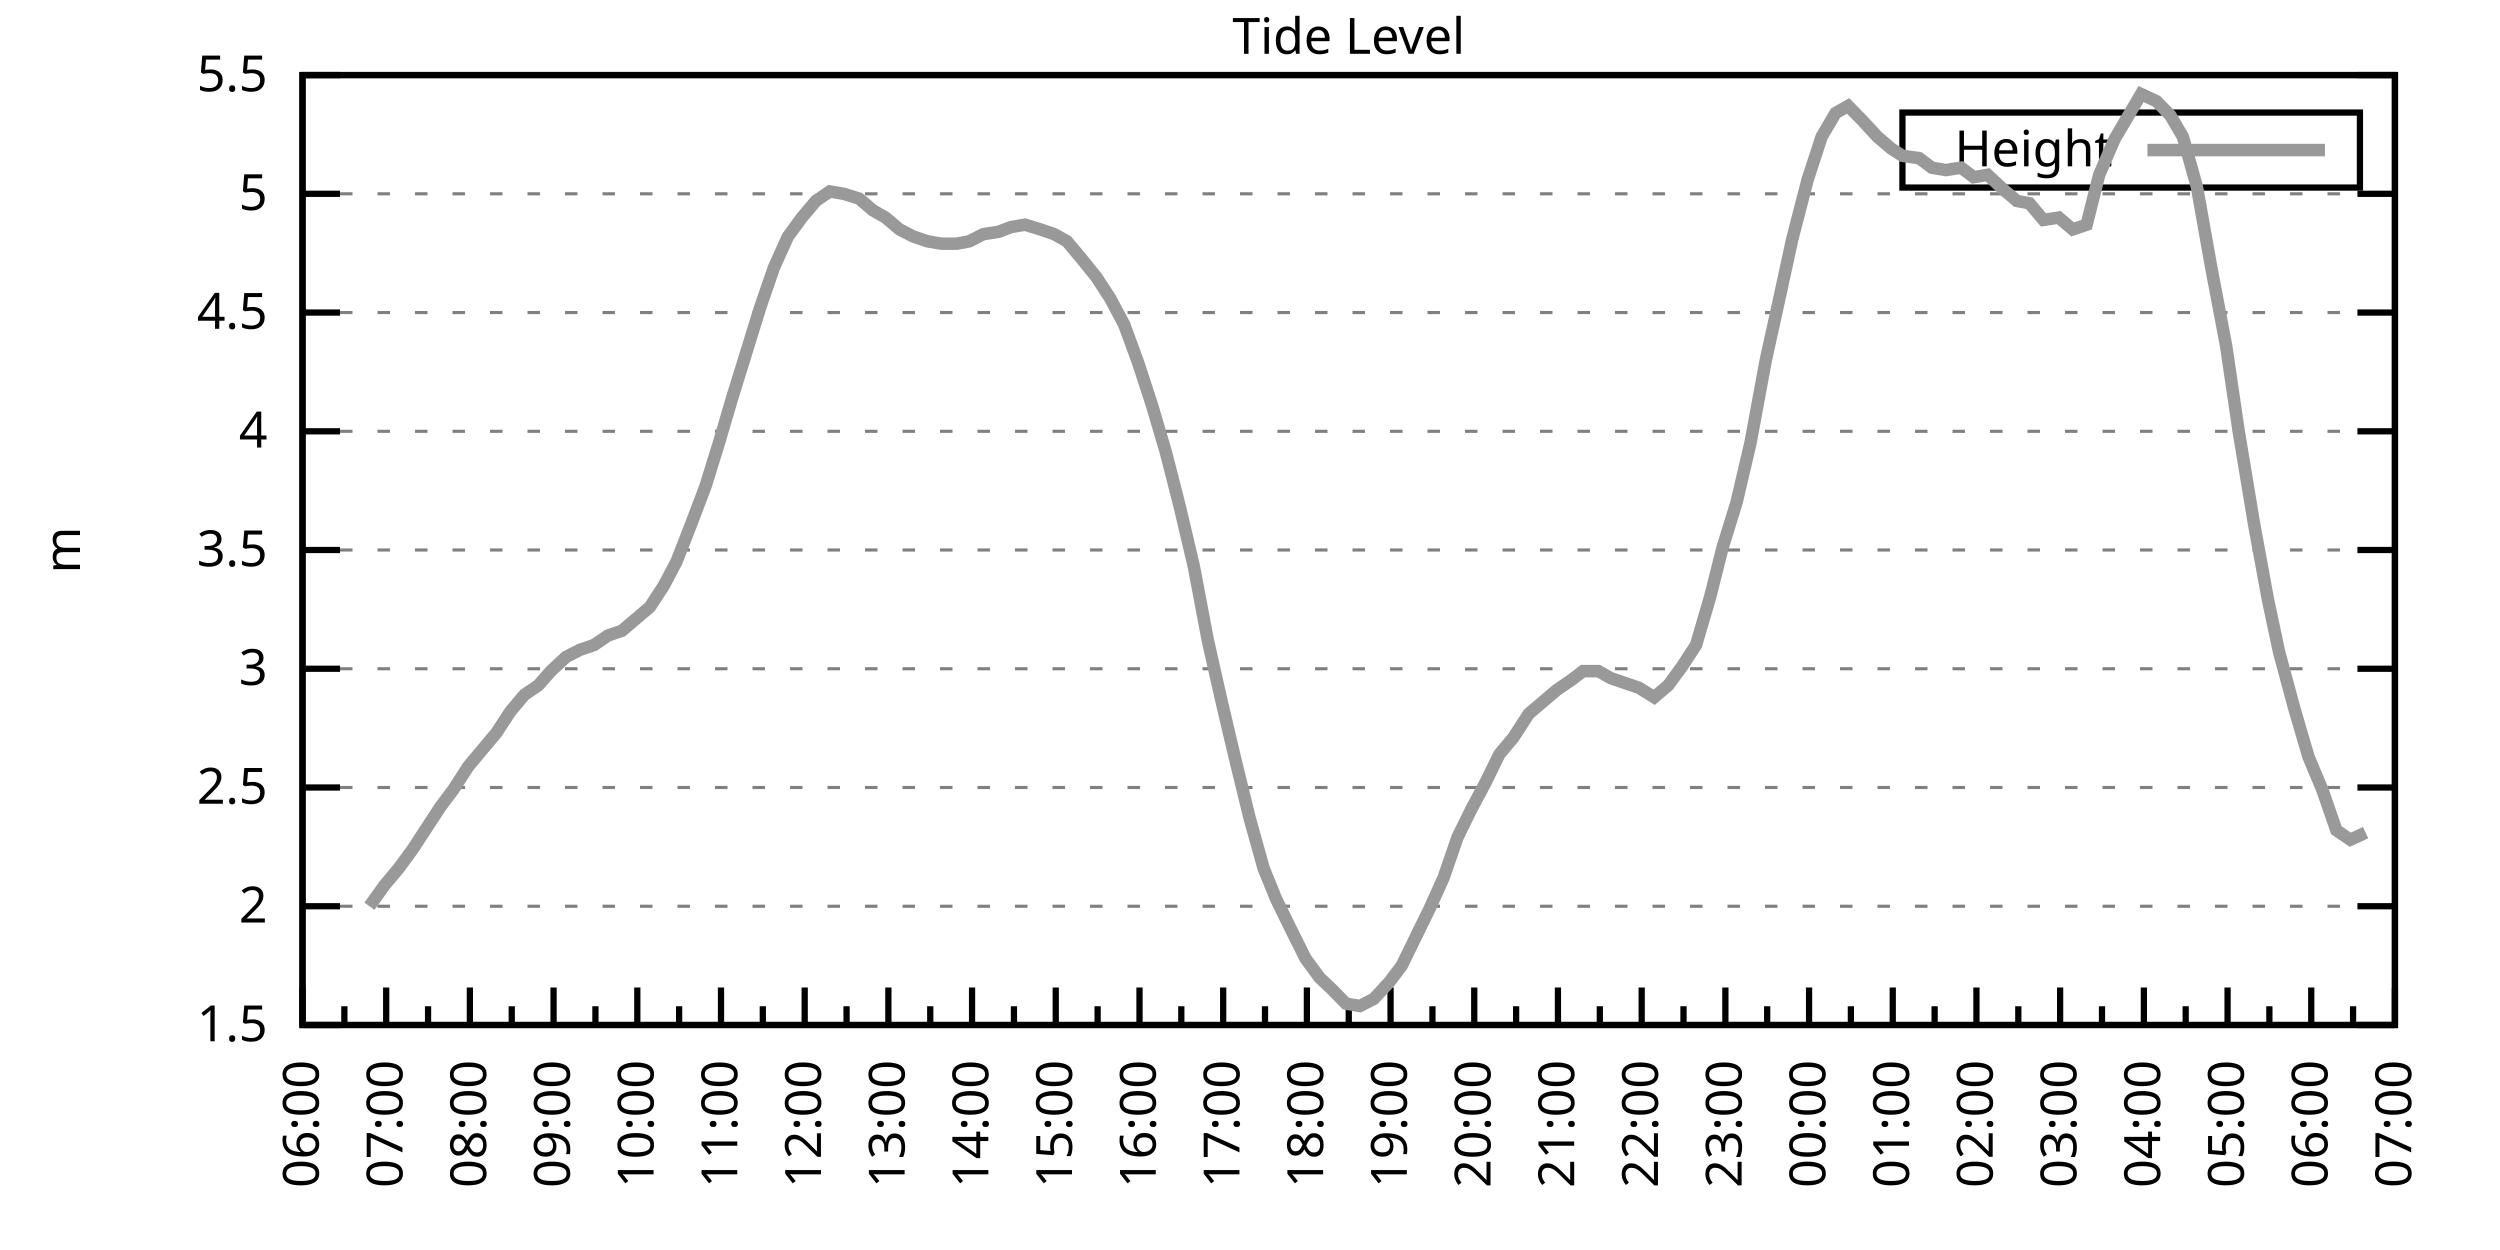
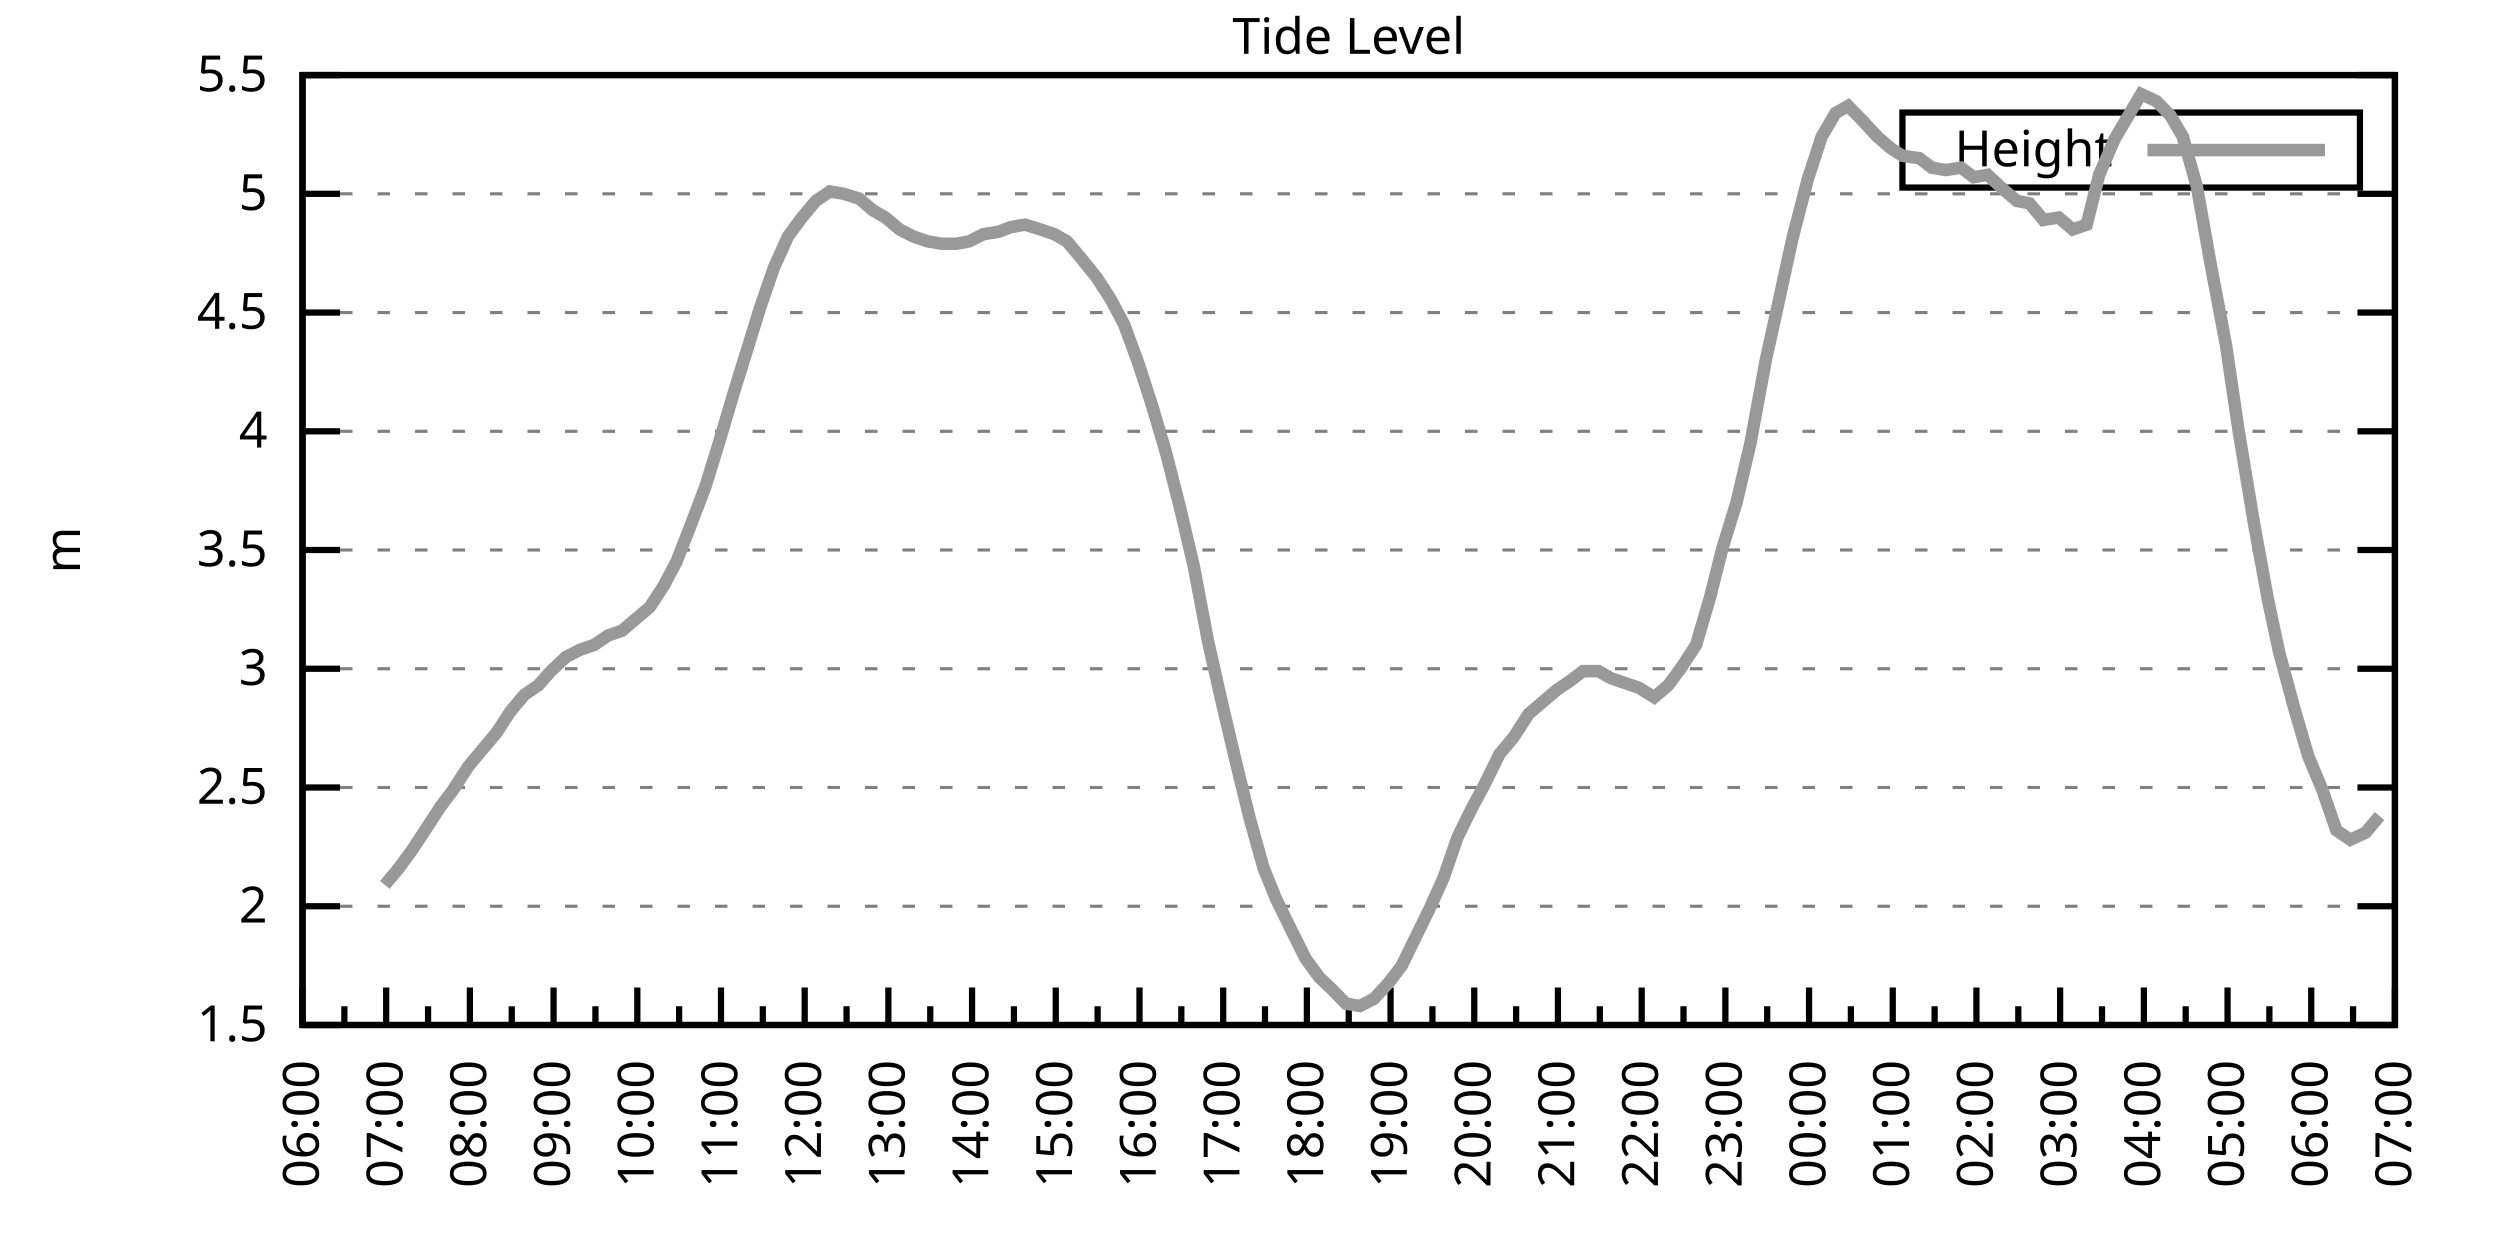
<svg xmlns="http://www.w3.org/2000/svg" xmlns:xlink="http://www.w3.org/1999/xlink" width="400" height="200" viewBox="0 0 400 200">
  <g id="gnuplot_canvas">
    <rect x="0" y="0" width="400" height="200" fill="none" />
    <defs>
      <circle id="gpDot" r="0.5" stroke-width="0.5" stroke="currentColor" />
      <path id="gpPt0" stroke-width="0.333" stroke="currentColor" d="M-1,0 h2 M0,-1 v2" />
      <path id="gpPt1" stroke-width="0.333" stroke="currentColor" d="M-1,-1 L1,1 M1,-1 L-1,1" />
      <path id="gpPt2" stroke-width="0.333" stroke="currentColor" d="M-1,0 L1,0 M0,-1 L0,1 M-1,-1 L1,1 M-1,1 L1,-1" />
      <rect id="gpPt3" stroke-width="0.333" stroke="currentColor" x="-1" y="-1" width="2" height="2" />
      <rect id="gpPt4" stroke-width="0.333" stroke="currentColor" fill="currentColor" x="-1" y="-1" width="2" height="2" />
      <circle id="gpPt5" stroke-width="0.333" stroke="currentColor" cx="0" cy="0" r="1" />
      <use xlink:href="#gpPt5" id="gpPt6" fill="currentColor" stroke="none" />
      <path id="gpPt7" stroke-width="0.333" stroke="currentColor" d="M0,-1.33 L-1.33,0.67 L1.33,0.67 z" />
      <use xlink:href="#gpPt7" id="gpPt8" fill="currentColor" stroke="none" />
      <use xlink:href="#gpPt7" id="gpPt9" stroke="currentColor" transform="rotate(180)" />
      <use xlink:href="#gpPt9" id="gpPt10" fill="currentColor" stroke="none" />
      <use xlink:href="#gpPt3" id="gpPt11" stroke="currentColor" transform="rotate(45)" />
      <use xlink:href="#gpPt11" id="gpPt12" fill="currentColor" stroke="none" />
      <path id="gpPt13" stroke-width="0.333" stroke="currentColor" d="M0,1.330 L1.265,0.411 L0.782,-1.067 L-0.782,-1.076 L-1.265,0.411 z" />
      <use xlink:href="#gpPt13" id="gpPt14" fill="currentColor" stroke="none" />
      <filter id="textbox" filterUnits="objectBoundingBox" x="0" y="0" height="1" width="1">
        <feFlood flood-color="white" flood-opacity="1" result="bgnd" />
        <feComposite in="SourceGraphic" in2="bgnd" operator="atop" />
      </filter>
      <filter id="greybox" filterUnits="objectBoundingBox" x="0" y="0" height="1" width="1">
        <feFlood flood-color="lightgrey" flood-opacity="1" result="grey" />
        <feComposite in="SourceGraphic" in2="grey" operator="atop" />
      </filter>
    </defs>
    <g fill="none" color="white" stroke="currentColor" stroke-width="1.00" stroke-linecap="butt" stroke-linejoin="miter">
</g>
    <g fill="none" color="black" stroke="currentColor" stroke-width="1.00" stroke-linecap="butt" stroke-linejoin="miter">
      <g stroke="none" shape-rendering="crispEdges">
        <polygon fill="rgb(255, 255, 255)" points="48.40,164.00 383.18,164.00 383.18,12.02 48.40,12.02 " />
      </g>
    </g>
    <g fill="none" color="black" stroke="currentColor" stroke-width="1.00" stroke-linecap="butt" stroke-linejoin="miter">
</g>
    <g fill="none" color="black" stroke="black" stroke-width="0.50" stroke-linecap="butt" stroke-linejoin="miter">
</g>
    <g fill="none" color="gray" stroke="currentColor" stroke-width="0.50" stroke-linecap="butt" stroke-linejoin="miter">
      <path stroke="gray" stroke-dasharray="2,4" class="gridline" d="M48.40,164.00 L383.19,164.00  " />
    </g>
    <g fill="none" color="gray" stroke="gray" stroke-width="1.00" stroke-linecap="butt" stroke-linejoin="miter">
</g>
    <g fill="none" color="black" stroke="currentColor" stroke-width="1.00" stroke-linecap="butt" stroke-linejoin="miter">
      <path stroke="black" d="M48.40,164.00 L54.40,164.00 M383.19,164.00 L377.19,164.00  " />
      <g transform="translate(42.80,166.60)" stroke="none" fill="black" font-family="Sans" font-size="8.00" text-anchor="end">
        <text>
          <tspan font-family="Sans"> 1.5</tspan>
        </text>
      </g>
    </g>
    <g fill="none" color="black" stroke="currentColor" stroke-width="1.00" stroke-linecap="butt" stroke-linejoin="miter">
</g>
    <g fill="none" color="black" stroke="black" stroke-width="0.50" stroke-linecap="butt" stroke-linejoin="miter">
</g>
    <g fill="none" color="gray" stroke="currentColor" stroke-width="0.50" stroke-linecap="butt" stroke-linejoin="miter">
      <path stroke="gray" stroke-dasharray="2,4" class="gridline" d="M48.40,145.00 L383.19,145.00  " />
    </g>
    <g fill="none" color="gray" stroke="gray" stroke-width="1.00" stroke-linecap="butt" stroke-linejoin="miter">
</g>
    <g fill="none" color="black" stroke="currentColor" stroke-width="1.00" stroke-linecap="butt" stroke-linejoin="miter">
      <path stroke="black" d="M48.40,145.00 L54.40,145.00 M383.19,145.00 L377.19,145.00  " />
      <g transform="translate(42.80,147.60)" stroke="none" fill="black" font-family="Sans" font-size="8.00" text-anchor="end">
        <text>
          <tspan font-family="Sans"> 2</tspan>
        </text>
      </g>
    </g>
    <g fill="none" color="black" stroke="currentColor" stroke-width="1.00" stroke-linecap="butt" stroke-linejoin="miter">
</g>
    <g fill="none" color="black" stroke="black" stroke-width="0.50" stroke-linecap="butt" stroke-linejoin="miter">
</g>
    <g fill="none" color="gray" stroke="currentColor" stroke-width="0.50" stroke-linecap="butt" stroke-linejoin="miter">
      <path stroke="gray" stroke-dasharray="2,4" class="gridline" d="M48.40,126.00 L383.19,126.00  " />
    </g>
    <g fill="none" color="gray" stroke="gray" stroke-width="1.00" stroke-linecap="butt" stroke-linejoin="miter">
</g>
    <g fill="none" color="black" stroke="currentColor" stroke-width="1.00" stroke-linecap="butt" stroke-linejoin="miter">
      <path stroke="black" d="M48.40,126.00 L54.40,126.00 M383.19,126.00 L377.19,126.00  " />
      <g transform="translate(42.80,128.60)" stroke="none" fill="black" font-family="Sans" font-size="8.00" text-anchor="end">
        <text>
          <tspan font-family="Sans"> 2.5</tspan>
        </text>
      </g>
    </g>
    <g fill="none" color="black" stroke="currentColor" stroke-width="1.00" stroke-linecap="butt" stroke-linejoin="miter">
</g>
    <g fill="none" color="black" stroke="black" stroke-width="0.50" stroke-linecap="butt" stroke-linejoin="miter">
</g>
    <g fill="none" color="gray" stroke="currentColor" stroke-width="0.50" stroke-linecap="butt" stroke-linejoin="miter">
      <path stroke="gray" stroke-dasharray="2,4" class="gridline" d="M48.40,107.00 L383.19,107.00  " />
    </g>
    <g fill="none" color="gray" stroke="gray" stroke-width="1.00" stroke-linecap="butt" stroke-linejoin="miter">
</g>
    <g fill="none" color="black" stroke="currentColor" stroke-width="1.00" stroke-linecap="butt" stroke-linejoin="miter">
      <path stroke="black" d="M48.40,107.00 L54.40,107.00 M383.19,107.00 L377.19,107.00  " />
      <g transform="translate(42.80,109.60)" stroke="none" fill="black" font-family="Sans" font-size="8.00" text-anchor="end">
        <text>
          <tspan font-family="Sans"> 3</tspan>
        </text>
      </g>
    </g>
    <g fill="none" color="black" stroke="currentColor" stroke-width="1.00" stroke-linecap="butt" stroke-linejoin="miter">
</g>
    <g fill="none" color="black" stroke="black" stroke-width="0.50" stroke-linecap="butt" stroke-linejoin="miter">
</g>
    <g fill="none" color="gray" stroke="currentColor" stroke-width="0.50" stroke-linecap="butt" stroke-linejoin="miter">
      <path stroke="gray" stroke-dasharray="2,4" class="gridline" d="M48.40,88.00 L383.19,88.00  " />
    </g>
    <g fill="none" color="gray" stroke="gray" stroke-width="1.00" stroke-linecap="butt" stroke-linejoin="miter">
</g>
    <g fill="none" color="black" stroke="currentColor" stroke-width="1.00" stroke-linecap="butt" stroke-linejoin="miter">
      <path stroke="black" d="M48.40,88.00 L54.40,88.00 M383.19,88.00 L377.19,88.00  " />
      <g transform="translate(42.80,90.60)" stroke="none" fill="black" font-family="Sans" font-size="8.00" text-anchor="end">
        <text>
          <tspan font-family="Sans"> 3.5</tspan>
        </text>
      </g>
    </g>
    <g fill="none" color="black" stroke="currentColor" stroke-width="1.00" stroke-linecap="butt" stroke-linejoin="miter">
</g>
    <g fill="none" color="black" stroke="black" stroke-width="0.50" stroke-linecap="butt" stroke-linejoin="miter">
</g>
    <g fill="none" color="gray" stroke="currentColor" stroke-width="0.50" stroke-linecap="butt" stroke-linejoin="miter">
      <path stroke="gray" stroke-dasharray="2,4" class="gridline" d="M48.40,69.01 L383.19,69.01  " />
    </g>
    <g fill="none" color="gray" stroke="gray" stroke-width="1.00" stroke-linecap="butt" stroke-linejoin="miter">
</g>
    <g fill="none" color="black" stroke="currentColor" stroke-width="1.00" stroke-linecap="butt" stroke-linejoin="miter">
      <path stroke="black" d="M48.40,69.01 L54.40,69.01 M383.19,69.01 L377.19,69.01  " />
      <g transform="translate(42.80,71.61)" stroke="none" fill="black" font-family="Sans" font-size="8.00" text-anchor="end">
        <text>
          <tspan font-family="Sans"> 4</tspan>
        </text>
      </g>
    </g>
    <g fill="none" color="black" stroke="currentColor" stroke-width="1.00" stroke-linecap="butt" stroke-linejoin="miter">
</g>
    <g fill="none" color="black" stroke="black" stroke-width="0.50" stroke-linecap="butt" stroke-linejoin="miter">
</g>
    <g fill="none" color="gray" stroke="currentColor" stroke-width="0.50" stroke-linecap="butt" stroke-linejoin="miter">
      <path stroke="gray" stroke-dasharray="2,4" class="gridline" d="M48.40,50.01 L383.19,50.01  " />
    </g>
    <g fill="none" color="gray" stroke="gray" stroke-width="1.00" stroke-linecap="butt" stroke-linejoin="miter">
</g>
    <g fill="none" color="black" stroke="currentColor" stroke-width="1.00" stroke-linecap="butt" stroke-linejoin="miter">
      <path stroke="black" d="M48.40,50.01 L54.40,50.01 M383.19,50.01 L377.19,50.01  " />
      <g transform="translate(42.80,52.61)" stroke="none" fill="black" font-family="Sans" font-size="8.00" text-anchor="end">
        <text>
          <tspan font-family="Sans"> 4.5</tspan>
        </text>
      </g>
    </g>
    <g fill="none" color="black" stroke="currentColor" stroke-width="1.00" stroke-linecap="butt" stroke-linejoin="miter">
</g>
    <g fill="none" color="black" stroke="black" stroke-width="0.50" stroke-linecap="butt" stroke-linejoin="miter">
</g>
    <g fill="none" color="gray" stroke="currentColor" stroke-width="0.50" stroke-linecap="butt" stroke-linejoin="miter">
      <path stroke="gray" stroke-dasharray="2,4" class="gridline" d="M48.40,31.01 L383.19,31.01  " />
    </g>
    <g fill="none" color="gray" stroke="gray" stroke-width="1.00" stroke-linecap="butt" stroke-linejoin="miter">
</g>
    <g fill="none" color="black" stroke="currentColor" stroke-width="1.00" stroke-linecap="butt" stroke-linejoin="miter">
      <path stroke="black" d="M48.40,31.01 L54.40,31.01 M383.19,31.01 L377.19,31.01  " />
      <g transform="translate(42.80,33.61)" stroke="none" fill="black" font-family="Sans" font-size="8.00" text-anchor="end">
        <text>
          <tspan font-family="Sans"> 5</tspan>
        </text>
      </g>
    </g>
    <g fill="none" color="black" stroke="currentColor" stroke-width="1.00" stroke-linecap="butt" stroke-linejoin="miter">
</g>
    <g fill="none" color="black" stroke="black" stroke-width="0.50" stroke-linecap="butt" stroke-linejoin="miter">
</g>
    <g fill="none" color="gray" stroke="currentColor" stroke-width="0.50" stroke-linecap="butt" stroke-linejoin="miter">
      <path stroke="gray" stroke-dasharray="2,4" class="gridline" d="M48.40,12.01 L383.19,12.01  " />
    </g>
    <g fill="none" color="gray" stroke="gray" stroke-width="1.00" stroke-linecap="butt" stroke-linejoin="miter">
</g>
    <g fill="none" color="black" stroke="currentColor" stroke-width="1.00" stroke-linecap="butt" stroke-linejoin="miter">
      <path stroke="black" d="M48.40,12.01 L54.40,12.01 M383.19,12.01 L377.19,12.01  " />
      <g transform="translate(42.80,14.61)" stroke="none" fill="black" font-family="Sans" font-size="8.00" text-anchor="end">
        <text>
          <tspan font-family="Sans"> 5.5</tspan>
        </text>
      </g>
    </g>
    <g fill="none" color="black" stroke="currentColor" stroke-width="1.00" stroke-linecap="butt" stroke-linejoin="miter">
      <path stroke="black" d="M48.40,164.00 L48.40,158.00  " />
      <g transform="translate(51.00,169.60) rotate(270)" stroke="none" fill="black" font-family="Sans" font-size="8.00" text-anchor="end">
        <text>
          <tspan font-family="Sans">06:00</tspan>
        </text>
      </g>
    </g>
    <g fill="none" color="black" stroke="currentColor" stroke-width="1.00" stroke-linecap="butt" stroke-linejoin="miter">
      <path stroke="black" d="M55.10,164.00 L55.10,161.00 M61.79,164.00 L61.79,158.00  " />
      <g transform="translate(64.39,169.60) rotate(270)" stroke="none" fill="black" font-family="Sans" font-size="8.00" text-anchor="end">
        <text>
          <tspan font-family="Sans">07:00</tspan>
        </text>
      </g>
    </g>
    <g fill="none" color="black" stroke="currentColor" stroke-width="1.00" stroke-linecap="butt" stroke-linejoin="miter">
      <path stroke="black" d="M68.49,164.00 L68.49,161.00 M75.18,164.00 L75.18,158.00  " />
      <g transform="translate(77.78,169.60) rotate(270)" stroke="none" fill="black" font-family="Sans" font-size="8.00" text-anchor="end">
        <text>
          <tspan font-family="Sans">08:00</tspan>
        </text>
      </g>
    </g>
    <g fill="none" color="black" stroke="currentColor" stroke-width="1.00" stroke-linecap="butt" stroke-linejoin="miter">
      <path stroke="black" d="M81.88,164.00 L81.88,161.00 M88.57,164.00 L88.57,158.00  " />
      <g transform="translate(91.17,169.60) rotate(270)" stroke="none" fill="black" font-family="Sans" font-size="8.00" text-anchor="end">
        <text>
          <tspan font-family="Sans">09:00</tspan>
        </text>
      </g>
    </g>
    <g fill="none" color="black" stroke="currentColor" stroke-width="1.00" stroke-linecap="butt" stroke-linejoin="miter">
      <path stroke="black" d="M95.27,164.00 L95.27,161.00 M101.97,164.00 L101.97,158.00  " />
      <g transform="translate(104.57,169.60) rotate(270)" stroke="none" fill="black" font-family="Sans" font-size="8.00" text-anchor="end">
        <text>
          <tspan font-family="Sans">10:00</tspan>
        </text>
      </g>
    </g>
    <g fill="none" color="black" stroke="currentColor" stroke-width="1.00" stroke-linecap="butt" stroke-linejoin="miter">
      <path stroke="black" d="M108.66,164.00 L108.66,161.00 M115.36,164.00 L115.36,158.00  " />
      <g transform="translate(117.96,169.60) rotate(270)" stroke="none" fill="black" font-family="Sans" font-size="8.00" text-anchor="end">
        <text>
          <tspan font-family="Sans">11:00</tspan>
        </text>
      </g>
    </g>
    <g fill="none" color="black" stroke="currentColor" stroke-width="1.00" stroke-linecap="butt" stroke-linejoin="miter">
      <path stroke="black" d="M122.05,164.00 L122.05,161.00 M128.75,164.00 L128.75,158.00  " />
      <g transform="translate(131.35,169.60) rotate(270)" stroke="none" fill="black" font-family="Sans" font-size="8.00" text-anchor="end">
        <text>
          <tspan font-family="Sans">12:00</tspan>
        </text>
      </g>
    </g>
    <g fill="none" color="black" stroke="currentColor" stroke-width="1.00" stroke-linecap="butt" stroke-linejoin="miter">
      <path stroke="black" d="M135.45,164.00 L135.45,161.00 M142.14,164.00 L142.14,158.00  " />
      <g transform="translate(144.74,169.60) rotate(270)" stroke="none" fill="black" font-family="Sans" font-size="8.00" text-anchor="end">
        <text>
          <tspan font-family="Sans">13:00</tspan>
        </text>
      </g>
    </g>
    <g fill="none" color="black" stroke="currentColor" stroke-width="1.00" stroke-linecap="butt" stroke-linejoin="miter">
      <path stroke="black" d="M148.84,164.00 L148.84,161.00 M155.53,164.00 L155.53,158.00  " />
      <g transform="translate(158.13,169.60) rotate(270)" stroke="none" fill="black" font-family="Sans" font-size="8.00" text-anchor="end">
        <text>
          <tspan font-family="Sans">14:00</tspan>
        </text>
      </g>
    </g>
    <g fill="none" color="black" stroke="currentColor" stroke-width="1.00" stroke-linecap="butt" stroke-linejoin="miter">
      <path stroke="black" d="M162.23,164.00 L162.23,161.00 M168.92,164.00 L168.92,158.00  " />
      <g transform="translate(171.52,169.60) rotate(270)" stroke="none" fill="black" font-family="Sans" font-size="8.00" text-anchor="end">
        <text>
          <tspan font-family="Sans">15:00</tspan>
        </text>
      </g>
    </g>
    <g fill="none" color="black" stroke="currentColor" stroke-width="1.00" stroke-linecap="butt" stroke-linejoin="miter">
      <path stroke="black" d="M175.62,164.00 L175.62,161.00 M182.32,164.00 L182.32,158.00  " />
      <g transform="translate(184.92,169.60) rotate(270)" stroke="none" fill="black" font-family="Sans" font-size="8.00" text-anchor="end">
        <text>
          <tspan font-family="Sans">16:00</tspan>
        </text>
      </g>
    </g>
    <g fill="none" color="black" stroke="currentColor" stroke-width="1.00" stroke-linecap="butt" stroke-linejoin="miter">
      <path stroke="black" d="M189.01,164.00 L189.01,161.00 M195.71,164.00 L195.71,158.00  " />
      <g transform="translate(198.31,169.60) rotate(270)" stroke="none" fill="black" font-family="Sans" font-size="8.00" text-anchor="end">
        <text>
          <tspan font-family="Sans">17:00</tspan>
        </text>
      </g>
    </g>
    <g fill="none" color="black" stroke="currentColor" stroke-width="1.00" stroke-linecap="butt" stroke-linejoin="miter">
      <path stroke="black" d="M202.40,164.00 L202.40,161.00 M209.10,164.00 L209.10,158.00  " />
      <g transform="translate(211.70,169.60) rotate(270)" stroke="none" fill="black" font-family="Sans" font-size="8.00" text-anchor="end">
        <text>
          <tspan font-family="Sans">18:00</tspan>
        </text>
      </g>
    </g>
    <g fill="none" color="black" stroke="currentColor" stroke-width="1.00" stroke-linecap="butt" stroke-linejoin="miter">
      <path stroke="black" d="M215.80,164.00 L215.80,161.00 M222.49,164.00 L222.49,158.00  " />
      <g transform="translate(225.09,169.60) rotate(270)" stroke="none" fill="black" font-family="Sans" font-size="8.00" text-anchor="end">
        <text>
          <tspan font-family="Sans">19:00</tspan>
        </text>
      </g>
    </g>
    <g fill="none" color="black" stroke="currentColor" stroke-width="1.00" stroke-linecap="butt" stroke-linejoin="miter">
      <path stroke="black" d="M229.19,164.00 L229.19,161.00 M235.88,164.00 L235.88,158.00  " />
      <g transform="translate(238.48,169.60) rotate(270)" stroke="none" fill="black" font-family="Sans" font-size="8.00" text-anchor="end">
        <text>
          <tspan font-family="Sans">20:00</tspan>
        </text>
      </g>
    </g>
    <g fill="none" color="black" stroke="currentColor" stroke-width="1.00" stroke-linecap="butt" stroke-linejoin="miter">
      <path stroke="black" d="M242.58,164.00 L242.58,161.00 M249.27,164.00 L249.27,158.00  " />
      <g transform="translate(251.87,169.60) rotate(270)" stroke="none" fill="black" font-family="Sans" font-size="8.00" text-anchor="end">
        <text>
          <tspan font-family="Sans">21:00</tspan>
        </text>
      </g>
    </g>
    <g fill="none" color="black" stroke="currentColor" stroke-width="1.00" stroke-linecap="butt" stroke-linejoin="miter">
      <path stroke="black" d="M255.97,164.00 L255.97,161.00 M262.67,164.00 L262.67,158.00  " />
      <g transform="translate(265.27,169.60) rotate(270)" stroke="none" fill="black" font-family="Sans" font-size="8.00" text-anchor="end">
        <text>
          <tspan font-family="Sans">22:00</tspan>
        </text>
      </g>
    </g>
    <g fill="none" color="black" stroke="currentColor" stroke-width="1.00" stroke-linecap="butt" stroke-linejoin="miter">
      <path stroke="black" d="M269.36,164.00 L269.36,161.00 M276.06,164.00 L276.06,158.00  " />
      <g transform="translate(278.66,169.60) rotate(270)" stroke="none" fill="black" font-family="Sans" font-size="8.00" text-anchor="end">
        <text>
          <tspan font-family="Sans">23:00</tspan>
        </text>
      </g>
    </g>
    <g fill="none" color="black" stroke="currentColor" stroke-width="1.00" stroke-linecap="butt" stroke-linejoin="miter">
      <path stroke="black" d="M282.75,164.00 L282.75,161.00 M289.45,164.00 L289.45,158.00  " />
      <g transform="translate(292.05,169.60) rotate(270)" stroke="none" fill="black" font-family="Sans" font-size="8.00" text-anchor="end">
        <text>
          <tspan font-family="Sans">00:00</tspan>
        </text>
      </g>
    </g>
    <g fill="none" color="black" stroke="currentColor" stroke-width="1.00" stroke-linecap="butt" stroke-linejoin="miter">
      <path stroke="black" d="M296.14,164.00 L296.14,161.00 M302.84,164.00 L302.84,158.00  " />
      <g transform="translate(305.44,169.60) rotate(270)" stroke="none" fill="black" font-family="Sans" font-size="8.00" text-anchor="end">
        <text>
          <tspan font-family="Sans">01:00</tspan>
        </text>
      </g>
    </g>
    <g fill="none" color="black" stroke="currentColor" stroke-width="1.00" stroke-linecap="butt" stroke-linejoin="miter">
      <path stroke="black" d="M309.54,164.00 L309.54,161.00 M316.23,164.00 L316.23,158.00  " />
      <g transform="translate(318.83,169.60) rotate(270)" stroke="none" fill="black" font-family="Sans" font-size="8.00" text-anchor="end">
        <text>
          <tspan font-family="Sans">02:00</tspan>
        </text>
      </g>
    </g>
    <g fill="none" color="black" stroke="currentColor" stroke-width="1.00" stroke-linecap="butt" stroke-linejoin="miter">
      <path stroke="black" d="M322.93,164.00 L322.93,161.00 M329.62,164.00 L329.62,158.00  " />
      <g transform="translate(332.22,169.60) rotate(270)" stroke="none" fill="black" font-family="Sans" font-size="8.00" text-anchor="end">
        <text>
          <tspan font-family="Sans">03:00</tspan>
        </text>
      </g>
    </g>
    <g fill="none" color="black" stroke="currentColor" stroke-width="1.00" stroke-linecap="butt" stroke-linejoin="miter">
      <path stroke="black" d="M336.32,164.00 L336.32,161.00 M343.02,164.00 L343.02,158.00  " />
      <g transform="translate(345.62,169.60) rotate(270)" stroke="none" fill="black" font-family="Sans" font-size="8.00" text-anchor="end">
        <text>
          <tspan font-family="Sans">04:00</tspan>
        </text>
      </g>
    </g>
    <g fill="none" color="black" stroke="currentColor" stroke-width="1.00" stroke-linecap="butt" stroke-linejoin="miter">
      <path stroke="black" d="M349.71,164.00 L349.71,161.00 M356.41,164.00 L356.41,158.00  " />
      <g transform="translate(359.01,169.60) rotate(270)" stroke="none" fill="black" font-family="Sans" font-size="8.00" text-anchor="end">
        <text>
          <tspan font-family="Sans">05:00</tspan>
        </text>
      </g>
    </g>
    <g fill="none" color="black" stroke="currentColor" stroke-width="1.00" stroke-linecap="butt" stroke-linejoin="miter">
      <path stroke="black" d="M363.10,164.00 L363.10,161.00 M369.80,164.00 L369.80,158.00  " />
      <g transform="translate(372.40,169.60) rotate(270)" stroke="none" fill="black" font-family="Sans" font-size="8.00" text-anchor="end">
        <text>
          <tspan font-family="Sans">06:00</tspan>
        </text>
      </g>
    </g>
    <g fill="none" color="black" stroke="currentColor" stroke-width="1.00" stroke-linecap="butt" stroke-linejoin="miter">
      <path stroke="black" d="M376.49,164.00 L376.49,161.00 M383.19,164.00 L383.19,158.00  " />
      <g transform="translate(385.79,169.60) rotate(270)" stroke="none" fill="black" font-family="Sans" font-size="8.00" text-anchor="end">
        <text>
          <tspan font-family="Sans">07:00</tspan>
        </text>
      </g>
    </g>
    <g fill="none" color="black" stroke="currentColor" stroke-width="1.00" stroke-linecap="butt" stroke-linejoin="miter">
</g>
    <g fill="none" color="black" stroke="currentColor" stroke-width="1.00" stroke-linecap="butt" stroke-linejoin="miter">
      <path stroke="black" d="M48.40,12.01 L48.40,164.00 L383.19,164.00 L383.19,12.01 L48.40,12.01 Z  " />
    </g>
    <g fill="none" color="black" stroke="currentColor" stroke-width="1.00" stroke-linecap="butt" stroke-linejoin="miter">
      <g transform="translate(12.80,88.01) rotate(270)" stroke="none" fill="black" font-family="Sans" font-size="8.00" text-anchor="middle">
        <text>
          <tspan font-family="Sans">m</tspan>
        </text>
      </g>
    </g>
    <g fill="none" color="black" stroke="currentColor" stroke-width="1.00" stroke-linecap="butt" stroke-linejoin="miter">
</g>
    <g fill="none" color="black" stroke="currentColor" stroke-width="1.00" stroke-linecap="butt" stroke-linejoin="miter">
      <path stroke="black" d="M304.39,30.01 L304.39,18.01 L377.59,18.01 L377.59,30.01 L304.39,30.01 Z  " />
    </g>
    <g id="Tide_level_plot_1">
      <g fill="none" color="white" stroke="black" stroke-width="2.00" stroke-linecap="butt" stroke-linejoin="miter">
</g>
      <g fill="none" color="black" stroke="currentColor" stroke-width="2.00" stroke-linecap="butt" stroke-linejoin="miter">
        <g transform="translate(337.99,26.61)" stroke="none" fill="black" font-family="Sans" font-size="8.00" text-anchor="end">
          <text>
            <tspan font-family="Sans">Height</tspan>
          </text>
        </g>
      </g>
      <g fill="none" color="black" stroke="currentColor" stroke-width="2.00" stroke-linecap="butt" stroke-linejoin="miter">
-         <path stroke="rgb(153, 153, 153)" d="M343.59,24.01 L371.99,24.01 M59.11,145.00 L61.57,141.58 L63.80,138.92 L66.03,135.88 L68.26,132.46 L70.50,129.04   L72.50,126.38 L74.96,122.58 L77.19,119.92 L79.42,117.26 L81.66,113.84 L83.89,111.18 L86.12,109.66 L88.13,107.38   L90.58,105.10 L92.82,103.96 L95.05,103.20 L97.28,101.68 L99.51,100.92 L101.74,99.02 L103.98,97.12 L106.21,93.70   L108.22,89.90 L110.45,84.21 L112.90,77.75 L115.13,70.53 L117.14,63.69 L119.38,56.47 L121.61,49.25 L123.84,42.79   L126.07,37.85 L128.30,34.81 L130.54,32.15 L132.77,30.63 L135.00,31.01 L137.45,31.77 L139.69,33.67 L141.69,34.81   L143.93,36.71 L146.16,37.85 L148.39,38.61 L150.62,38.99 L153.08,38.99 L155.09,38.61 L157.32,37.47 L159.77,37.09   L161.78,36.33 L164.01,35.95 L166.47,36.71 L168.70,37.47 L170.71,38.61 L172.94,41.27 L175.40,44.31 L177.63,47.73   L179.86,51.91 L182.09,57.99 L184.32,64.83 L186.56,72.43 L188.79,81.17 L191.02,90.66 L193.25,102.44 L195.48,112.32   L197.72,121.82 L199.95,130.94 L202.18,138.92 L204.19,143.86 L206.42,148.42 L208.88,153.36 L211.11,156.40 L213.12,158.30   L215.35,160.58 L217.58,160.96 L219.81,159.82 L222.27,157.16 L224.28,154.50 L226.51,149.94 L228.74,145.38 L230.97,140.44   L233.20,133.98 L235.44,129.42 L237.67,125.24 L239.90,120.68 L242.13,118.02 L244.59,114.22 L246.82,112.32 L249.05,110.42   L251.28,108.90 L253.29,107.38 L255.75,107.38 L257.76,108.52 L259.99,109.28 L262.22,110.04 L264.67,111.56 L266.91,109.66   L269.14,106.62 L271.37,103.20 L273.60,95.60 L275.61,87.63 L277.84,80.41 L280.07,70.91 L282.53,57.61 L284.54,48.49   L286.77,38.23 L289.23,28.73 L291.46,21.89 L293.69,18.09 L295.70,16.95 L297.93,19.23 L300.39,21.89 L302.62,23.79   L304.40,24.93 L307.08,25.31 L309.09,26.83 L311.32,27.21 L313.78,26.83 L315.79,28.35 L318.02,27.97 L320.47,30.25   L322.70,32.15 L324.71,32.53 L326.95,35.19 L329.40,34.81 L331.63,36.71 L333.86,35.95 L335.87,27.97 L338.33,22.27   L340.34,18.85 L342.57,15.05 L345.02,16.19 L347.26,18.47 L349.26,21.89 L351.50,29.87 L353.73,42.41 L356.18,55.33   L358.19,69.01 L360.65,83.83 L362.88,95.98 L364.66,104.34 L367.12,113.46 L369.35,121.06 L371.58,126.38 L373.82,132.84   L376.05,134.36 L378.50,133.22  " />
+         <path stroke="rgb(153, 153, 153)" d="M343.59,24.01 L371.99,24.01 M61.57,141.58 L63.80,138.92 L66.03,135.88 L68.26,132.46 L70.50,129.04 L72.50,126.38   L74.96,122.58 L77.19,119.92 L79.42,117.26 L81.66,113.84 L83.89,111.18 L86.12,109.66 L88.13,107.38 L90.58,105.10   L92.82,103.96 L95.05,103.20 L97.28,101.68 L99.51,100.92 L101.74,99.02 L103.98,97.12 L106.21,93.70 L108.22,89.90   L110.45,84.21 L112.90,77.75 L115.13,70.53 L117.14,63.69 L119.38,56.47 L121.61,49.25 L123.84,42.79 L126.07,37.85   L128.30,34.81 L130.54,32.15 L132.77,30.63 L135.00,31.01 L137.45,31.77 L139.69,33.67 L141.69,34.81 L143.93,36.71   L146.16,37.85 L148.39,38.61 L150.62,38.99 L153.08,38.99 L155.09,38.61 L157.32,37.47 L159.77,37.09 L161.78,36.33   L164.01,35.95 L166.47,36.71 L168.70,37.47 L170.71,38.61 L172.94,41.27 L175.40,44.31 L177.63,47.73 L179.86,51.91   L182.09,57.99 L184.32,64.83 L186.56,72.43 L188.79,81.17 L191.02,90.66 L193.25,102.44 L195.48,112.32 L197.72,121.82   L199.95,130.94 L202.18,138.92 L204.19,143.86 L206.42,148.42 L208.88,153.36 L211.11,156.40 L213.12,158.30 L215.35,160.58   L217.58,160.96 L219.81,159.82 L222.27,157.16 L224.28,154.50 L226.51,149.94 L228.74,145.38 L230.97,140.44 L233.20,133.98   L235.44,129.42 L237.67,125.24 L239.90,120.68 L242.13,118.02 L244.59,114.22 L246.82,112.32 L249.05,110.42 L251.28,108.90   L253.29,107.38 L255.75,107.38 L257.76,108.52 L259.99,109.28 L262.22,110.04 L264.67,111.56 L266.91,109.66 L269.14,106.62   L271.37,103.20 L273.60,95.60 L275.61,87.63 L277.84,80.41 L280.07,70.91 L282.53,57.61 L284.54,48.49 L286.77,38.23   L289.23,28.73 L291.46,21.89 L293.69,18.09 L295.70,16.95 L297.93,19.23 L300.39,21.89 L302.62,23.79 L304.40,24.93   L307.08,25.31 L309.09,26.83 L311.32,27.21 L313.78,26.83 L315.79,28.35 L318.02,27.97 L320.47,30.25 L322.70,32.15   L324.71,32.53 L326.95,35.19 L329.40,34.81 L331.63,36.71 L333.86,35.95 L335.87,27.97 L338.33,22.27 L340.34,18.85   L342.57,15.05 L345.02,16.19 L347.26,18.47 L349.26,21.89 L351.50,29.87 L353.73,42.41 L356.18,55.33 L358.19,69.01   L360.65,83.83 L362.88,95.98 L364.66,104.34 L367.12,113.46 L369.35,121.06 L371.58,126.38 L373.82,132.84 L376.05,134.36   L378.50,133.22 L380.73,130.56  " />
      </g>
    </g>
    <g fill="none" color="black" stroke="currentColor" stroke-width="2.00" stroke-linecap="butt" stroke-linejoin="miter">
</g>
    <g fill="none" color="black" stroke="black" stroke-width="1.00" stroke-linecap="butt" stroke-linejoin="miter">
</g>
    <g fill="none" color="black" stroke="currentColor" stroke-width="1.00" stroke-linecap="butt" stroke-linejoin="miter">
      <path stroke="black" d="M48.40,12.01 L48.40,164.00 L383.19,164.00 L383.19,12.01 L48.40,12.01 Z  " />
    </g>
    <g fill="none" color="black" stroke="currentColor" stroke-width="1.00" stroke-linecap="butt" stroke-linejoin="miter">
      <g transform="translate(215.79,8.61)" stroke="none" fill="black" font-family="Sans" font-size="8.00" text-anchor="middle">
        <text>
          <tspan font-family="Sans">Tide Level</tspan>
        </text>
      </g>
    </g>
    <g fill="none" color="black" stroke="currentColor" stroke-width="1.00" stroke-linecap="butt" stroke-linejoin="miter">
</g>
  </g>
</svg>
